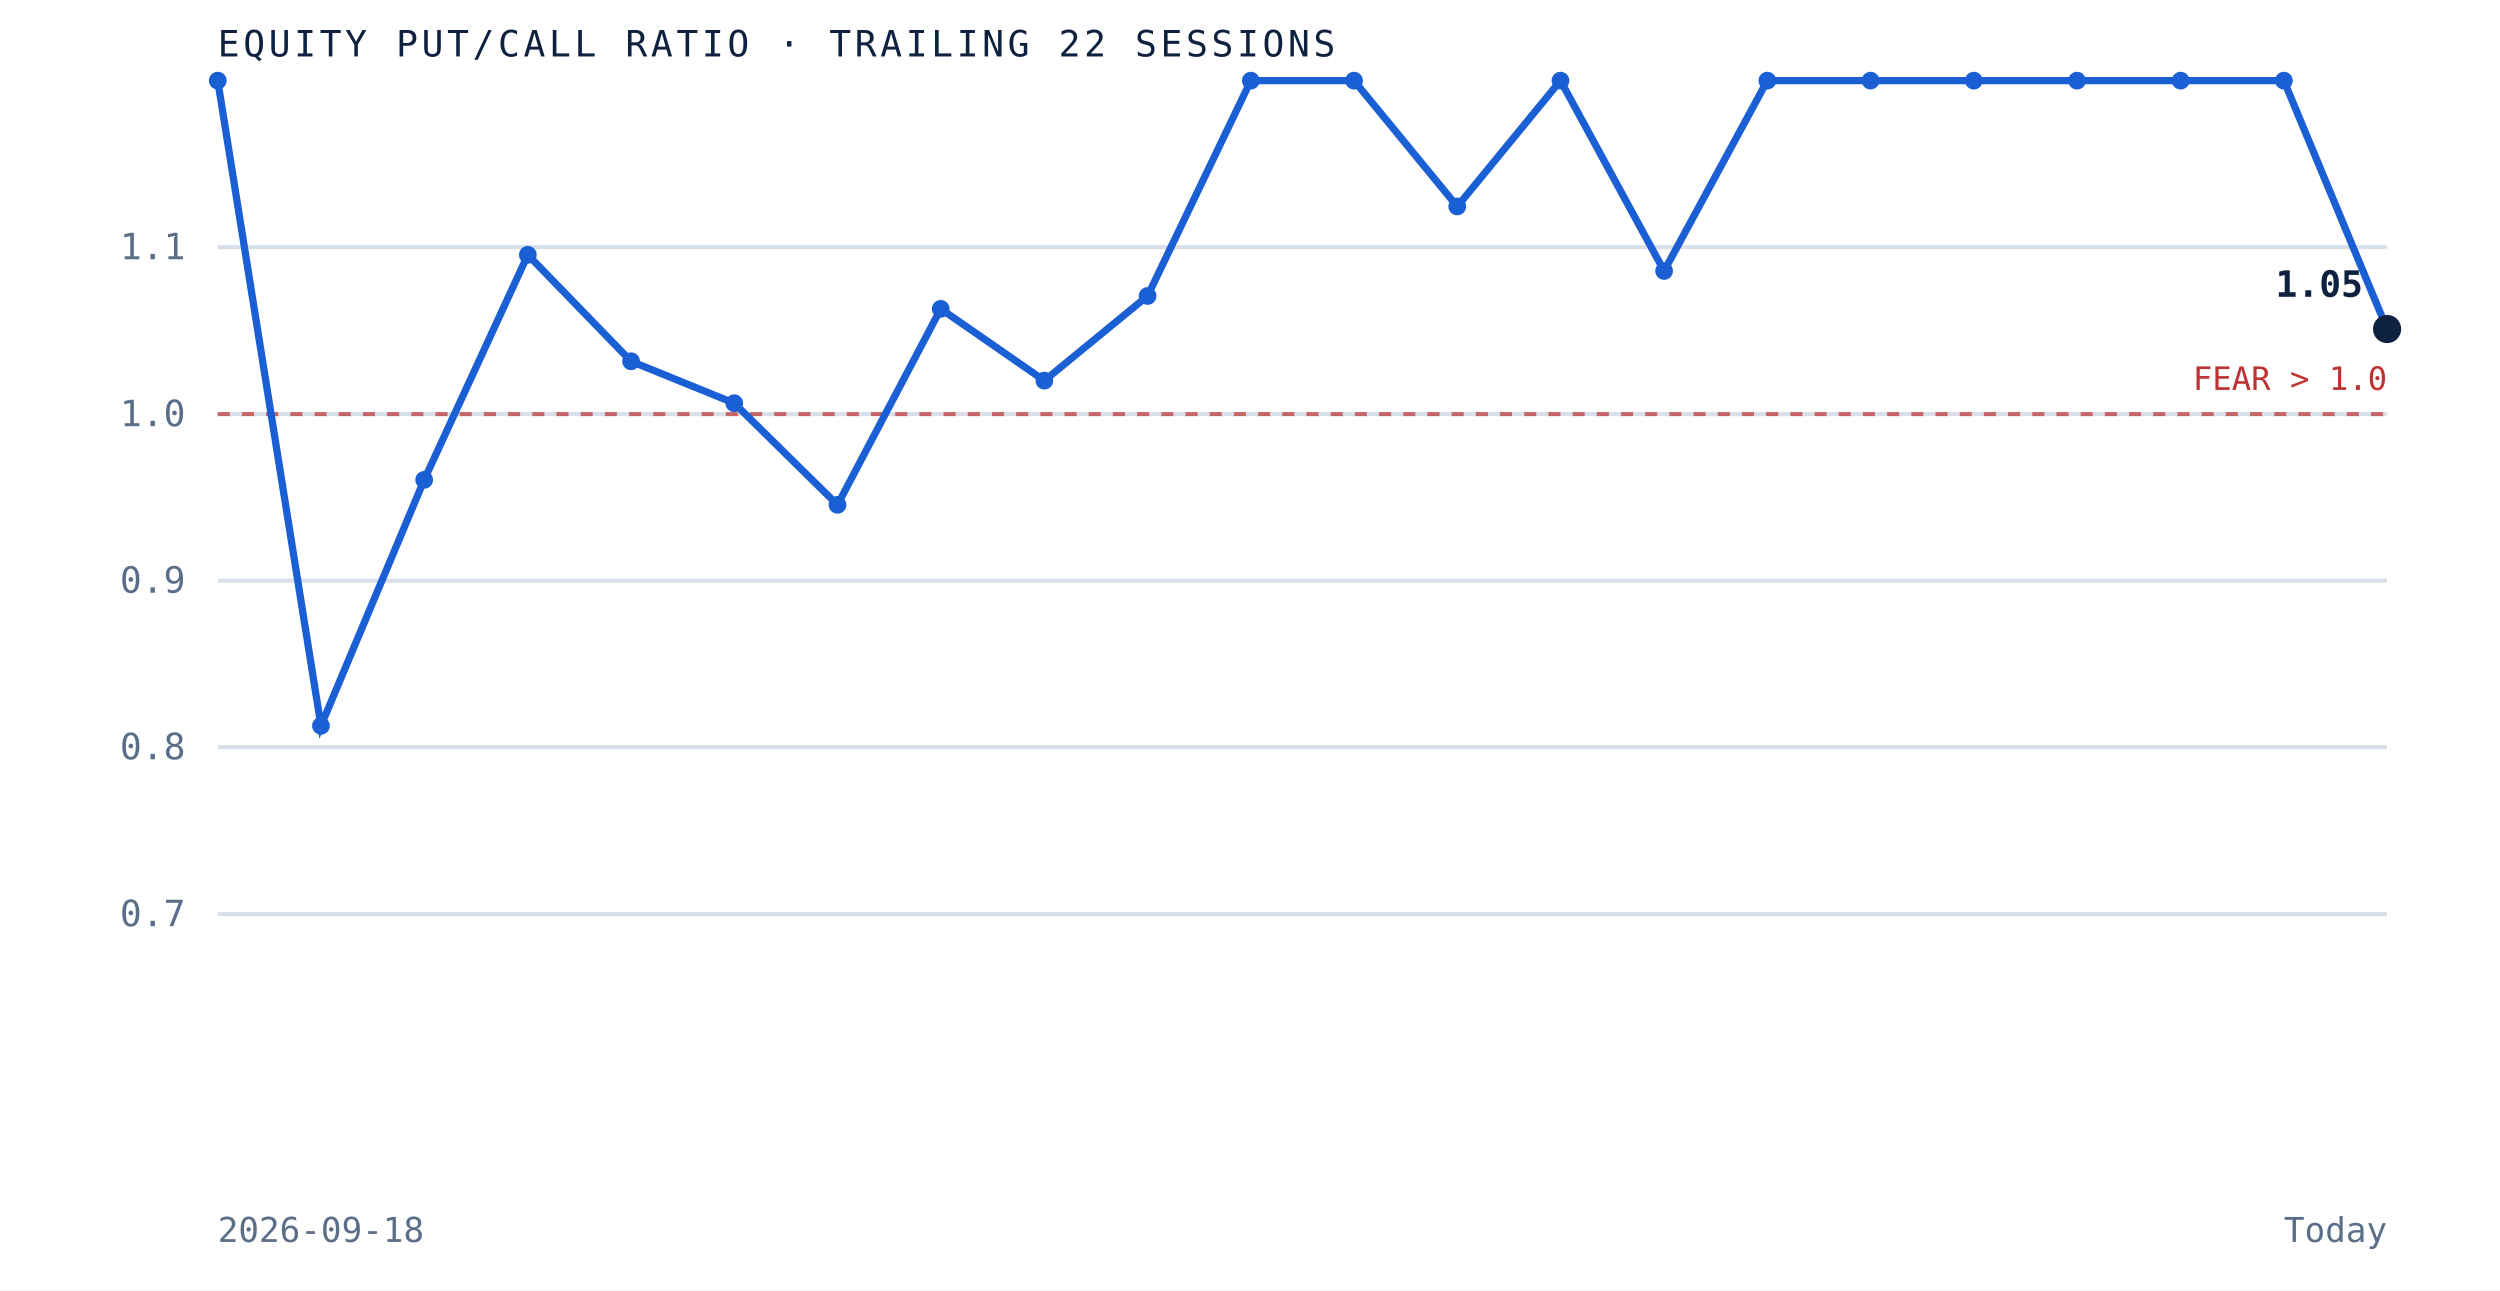
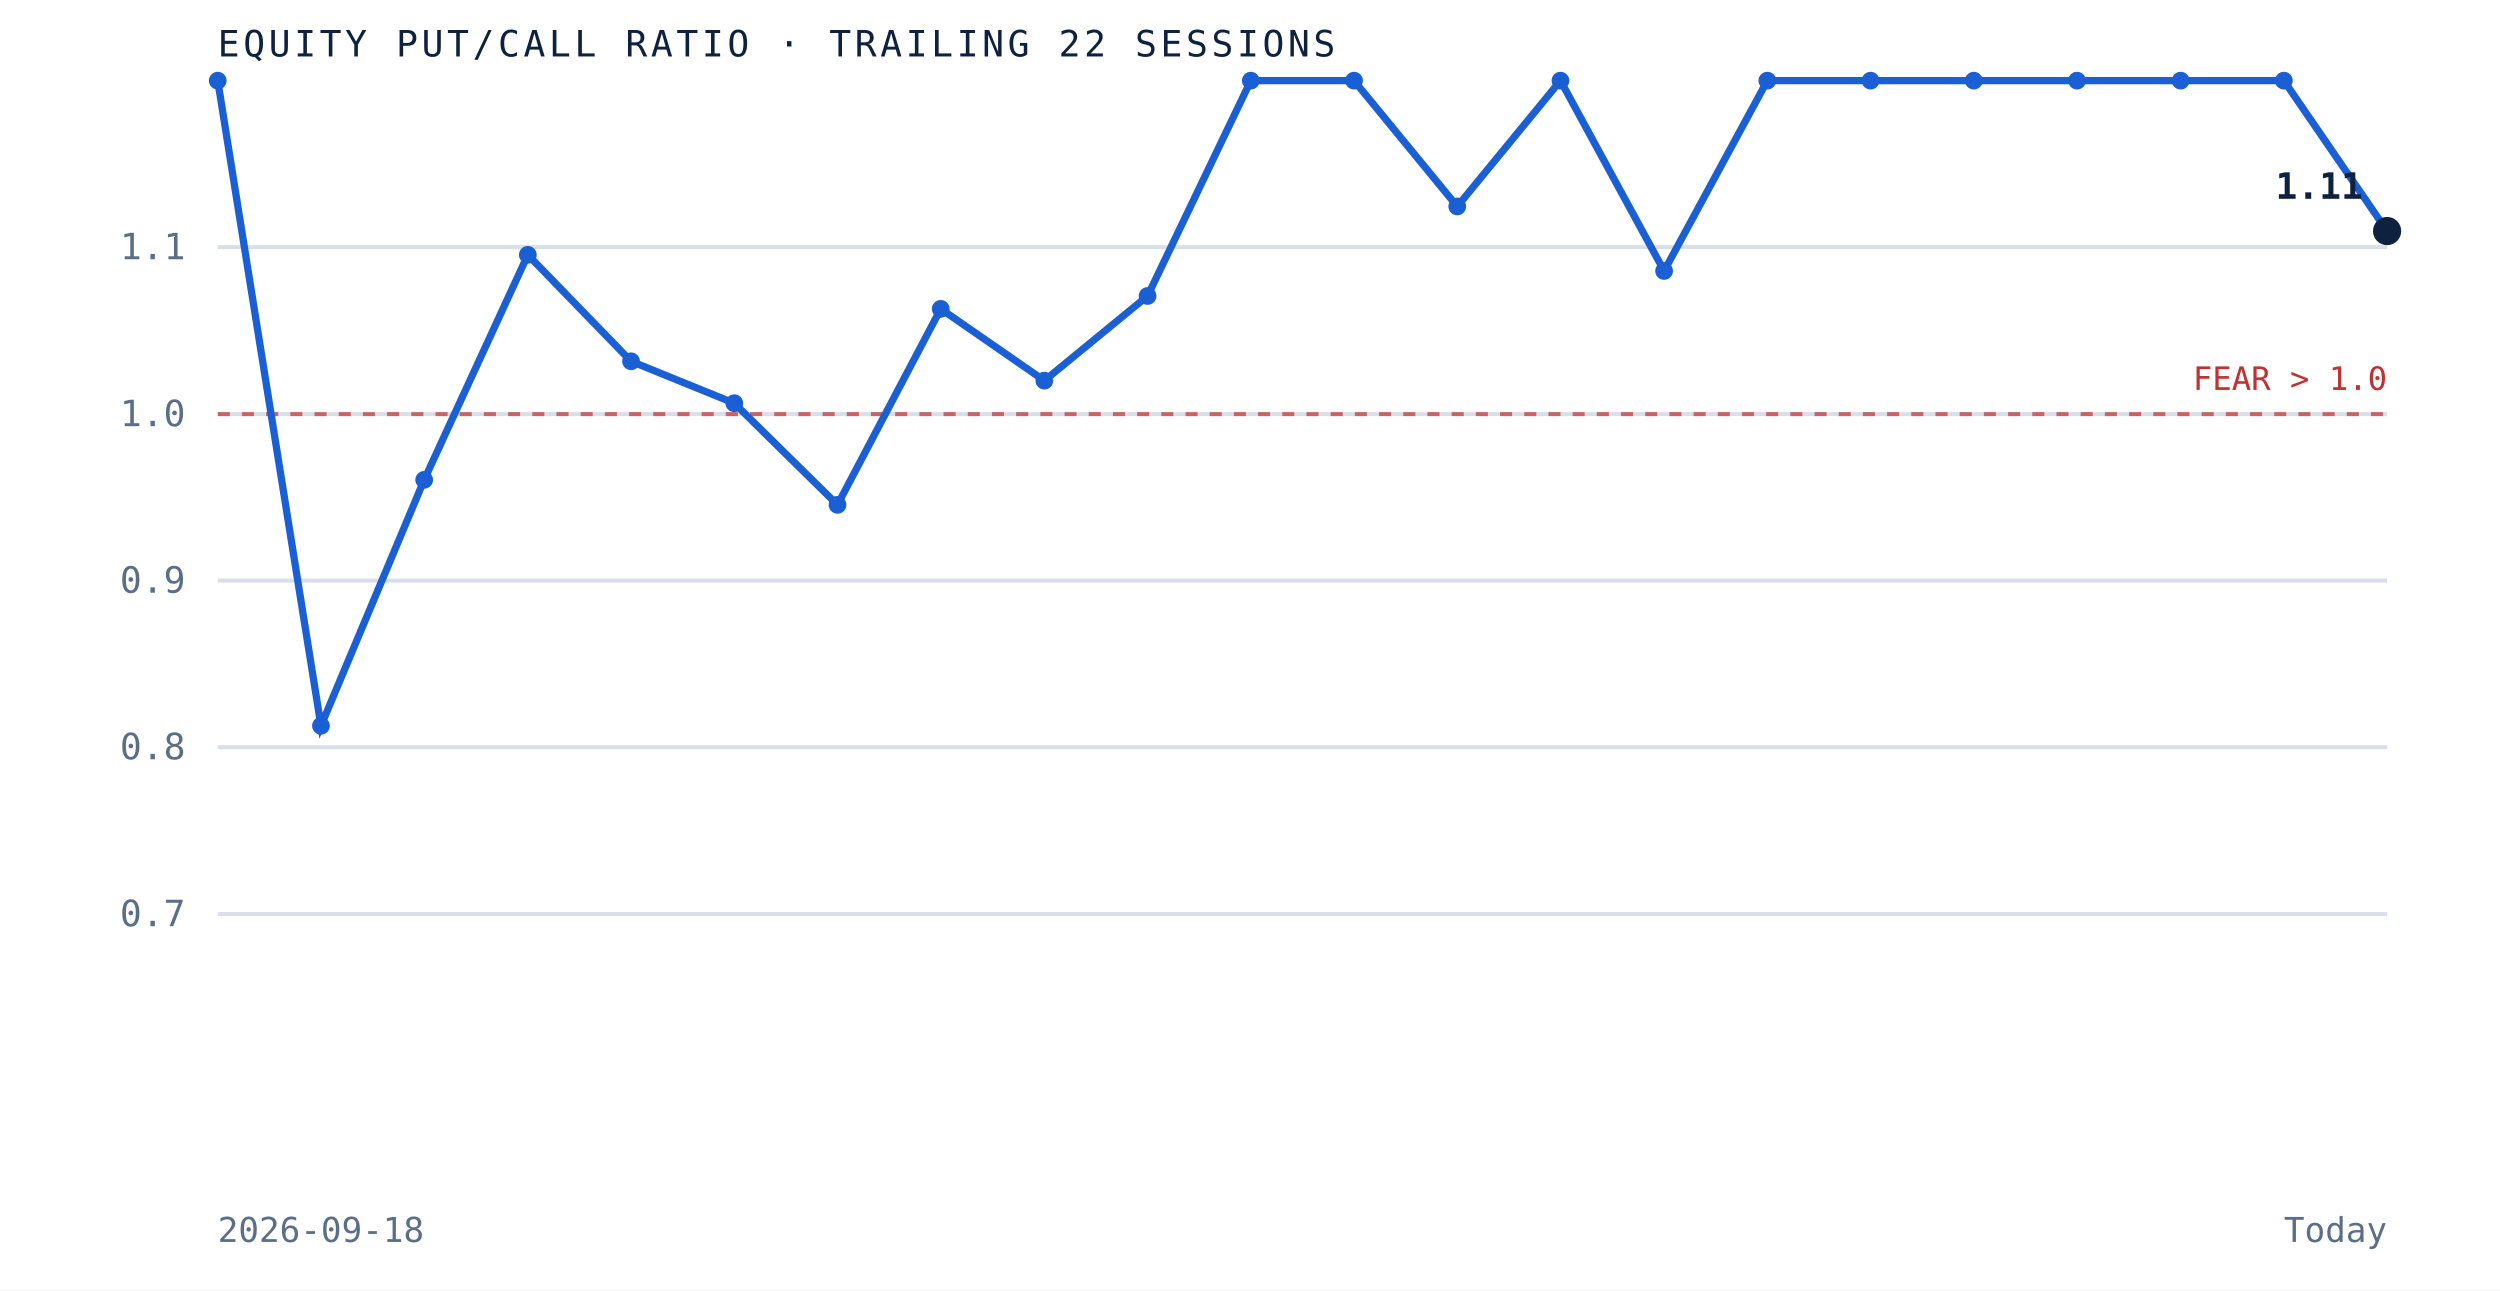
<svg xmlns="http://www.w3.org/2000/svg" viewBox="0 0 620 320" role="img" aria-label="Equity put to call ratio over the trailing 22 sessions" preserveAspectRatio="xMidYMid meet" style="width:100%;height:auto;display:block">
  <rect x="0" y="0" width="620" height="320" fill="white" />
  <line x1="54" y1="226.7" x2="592" y2="226.7" stroke="#d8dfe9" stroke-width="1" />
  <text x="46" y="229.7" text-anchor="end" font-family="'JetBrains Mono', monospace" font-size="9" fill="#5a6f87">0.7</text>
  <line x1="54" y1="185.3" x2="592" y2="185.3" stroke="#d8dfe9" stroke-width="1" />
  <text x="46" y="188.3" text-anchor="end" font-family="'JetBrains Mono', monospace" font-size="9" fill="#5a6f87">0.8</text>
  <line x1="54" y1="144.0" x2="592" y2="144.0" stroke="#d8dfe9" stroke-width="1" />
  <text x="46" y="147.0" text-anchor="end" font-family="'JetBrains Mono', monospace" font-size="9" fill="#5a6f87">0.9</text>
  <line x1="54" y1="102.7" x2="592" y2="102.7" stroke="#d8dfe9" stroke-width="1" />
  <text x="46" y="105.7" text-anchor="end" font-family="'JetBrains Mono', monospace" font-size="9" fill="#5a6f87">1.0</text>
  <line x1="54" y1="61.3" x2="592" y2="61.3" stroke="#d8dfe9" stroke-width="1" />
  <text x="46" y="64.3" text-anchor="end" font-family="'JetBrains Mono', monospace" font-size="9" fill="#5a6f87">1.1</text>
  <line x1="54" y1="102.7" x2="592" y2="102.7" stroke="#bf3232" stroke-width="1" stroke-dasharray="3 3" opacity="0.7" />
  <text x="592" y="96.7" text-anchor="end" font-family="'JetBrains Mono', monospace" font-size="8" fill="#bf3232">FEAR &gt; 1.0</text>
-   <path d="M 54.0 20.0 L 79.6 180.0 L 105.2 119.0 L 130.9 63.2 L 156.5 89.6 L 182.1 100.0 L 207.7 125.2 L 233.3 76.6 L 259.0 94.4 L 284.6 73.4 L 310.2 20.0 L 335.8 20.0 L 361.4 51.2 L 387.0 20.0 L 412.7 67.2 L 438.3 20.0 L 463.9 20.0 L 489.5 20.0 L 515.1 20.0 L 540.8 20.0 L 566.4 20.0 L 592.0 81.6" fill="none" stroke="#1a5fd4" stroke-width="1.8" />
+   <path d="M 54.0 20.0 L 79.6 180.0 L 105.2 119.0 L 130.9 63.2 L 156.5 89.6 L 182.1 100.0 L 207.7 125.2 L 233.3 76.6 L 259.0 94.4 L 284.6 73.4 L 310.2 20.0 L 335.8 20.0 L 361.4 51.2 L 387.0 20.0 L 412.7 67.2 L 438.3 20.0 L 463.9 20.0 L 489.5 20.0 L 515.1 20.0 L 540.8 20.0 L 566.4 20.0 L 592.0 57.3" fill="none" stroke="#1a5fd4" stroke-width="1.8" />
  <circle cx="54.0" cy="20.0" r="2.2" fill="#1a5fd4" />
  <circle cx="79.6" cy="180.0" r="2.2" fill="#1a5fd4" />
  <circle cx="105.2" cy="119.0" r="2.2" fill="#1a5fd4" />
  <circle cx="130.9" cy="63.2" r="2.2" fill="#1a5fd4" />
  <circle cx="156.5" cy="89.6" r="2.2" fill="#1a5fd4" />
  <circle cx="182.1" cy="100.0" r="2.2" fill="#1a5fd4" />
  <circle cx="207.7" cy="125.2" r="2.2" fill="#1a5fd4" />
  <circle cx="233.3" cy="76.6" r="2.2" fill="#1a5fd4" />
  <circle cx="259.0" cy="94.4" r="2.2" fill="#1a5fd4" />
  <circle cx="284.6" cy="73.4" r="2.2" fill="#1a5fd4" />
  <circle cx="310.2" cy="20.0" r="2.2" fill="#1a5fd4" />
  <circle cx="335.8" cy="20.0" r="2.2" fill="#1a5fd4" />
  <circle cx="361.4" cy="51.2" r="2.2" fill="#1a5fd4" />
  <circle cx="387.0" cy="20.0" r="2.2" fill="#1a5fd4" />
  <circle cx="412.7" cy="67.2" r="2.2" fill="#1a5fd4" />
  <circle cx="438.3" cy="20.0" r="2.2" fill="#1a5fd4" />
  <circle cx="463.9" cy="20.0" r="2.2" fill="#1a5fd4" />
  <circle cx="489.5" cy="20.0" r="2.2" fill="#1a5fd4" />
  <circle cx="515.1" cy="20.0" r="2.2" fill="#1a5fd4" />
  <circle cx="540.8" cy="20.0" r="2.2" fill="#1a5fd4" />
  <circle cx="566.4" cy="20.0" r="2.2" fill="#1a5fd4" />
-   <circle cx="592.0" cy="81.6" r="3.5" fill="#0e2240" />
-   <text x="586.0" y="73.6" text-anchor="end" font-family="'JetBrains Mono', monospace" font-size="9" font-weight="bold" fill="#0e2240">1.05</text>
+   <circle cx="592.0" cy="57.3" r="3.5" fill="#0e2240" />
+   <text x="586.0" y="49.3" text-anchor="end" font-family="'JetBrains Mono', monospace" font-size="9" font-weight="bold" fill="#0e2240">1.11</text>
  <text x="54" y="14" font-family="'JetBrains Mono', monospace" font-size="9" letter-spacing="0.1em" fill="#0e2240">EQUITY PUT/CALL RATIO · TRAILING 22 SESSIONS</text>
  <text x="54" y="308" font-family="'JetBrains Mono', monospace" font-size="8.5" fill="#5a6f87">2026-09-18</text>
  <text x="592" y="308" text-anchor="end" font-family="'JetBrains Mono', monospace" font-size="8.5" fill="#5a6f87">Today</text>
</svg>
